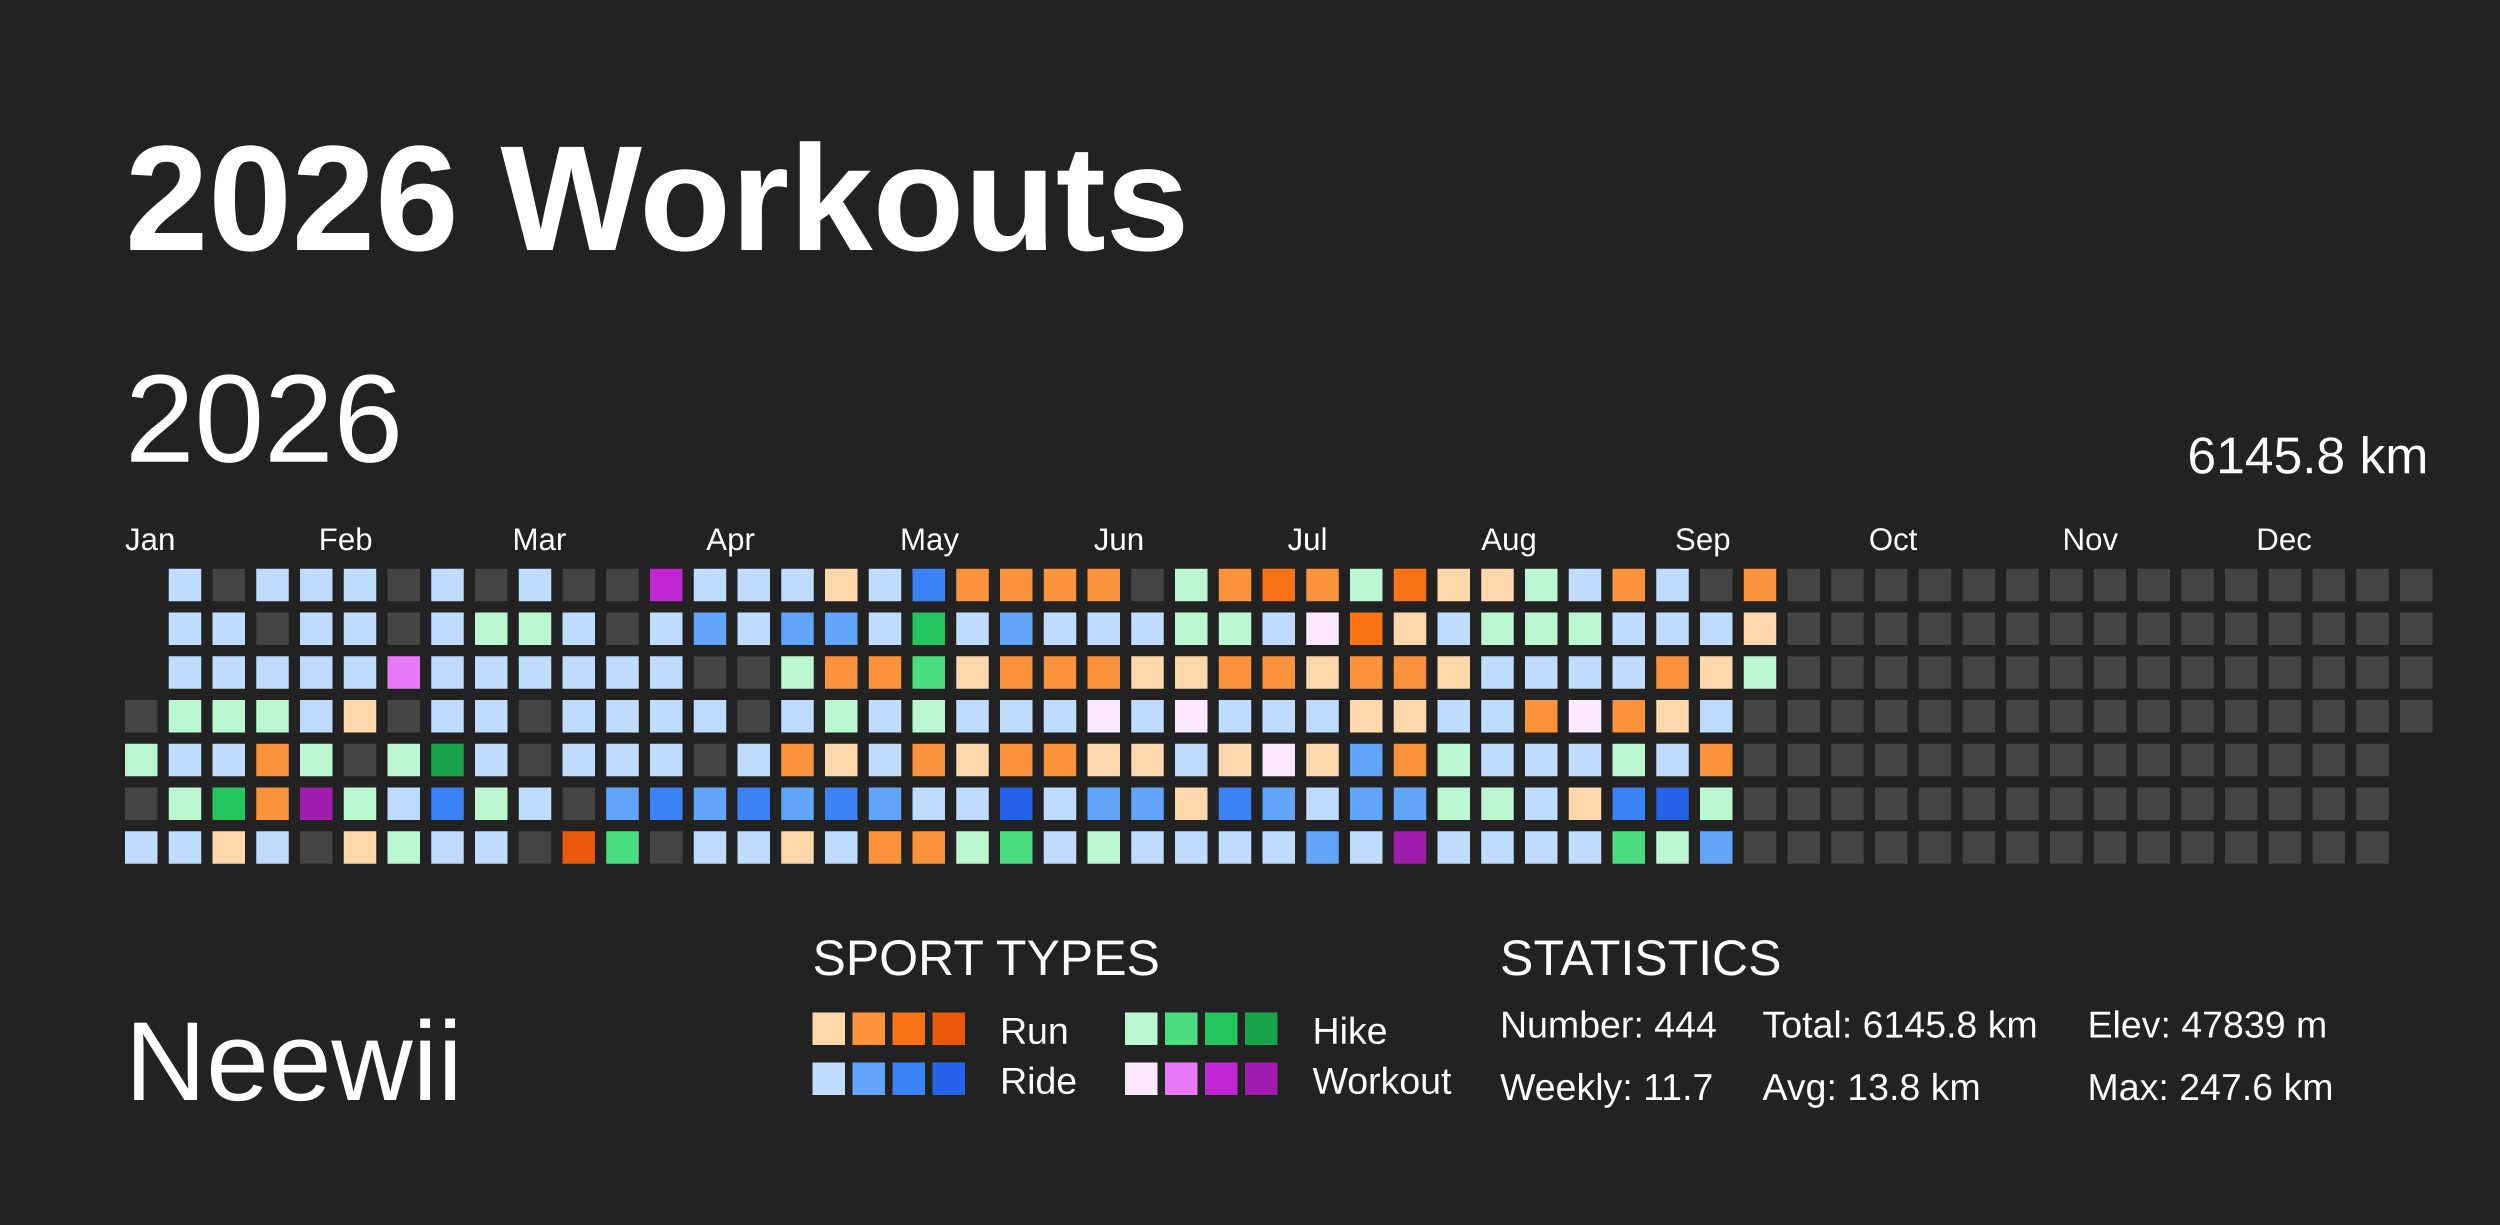
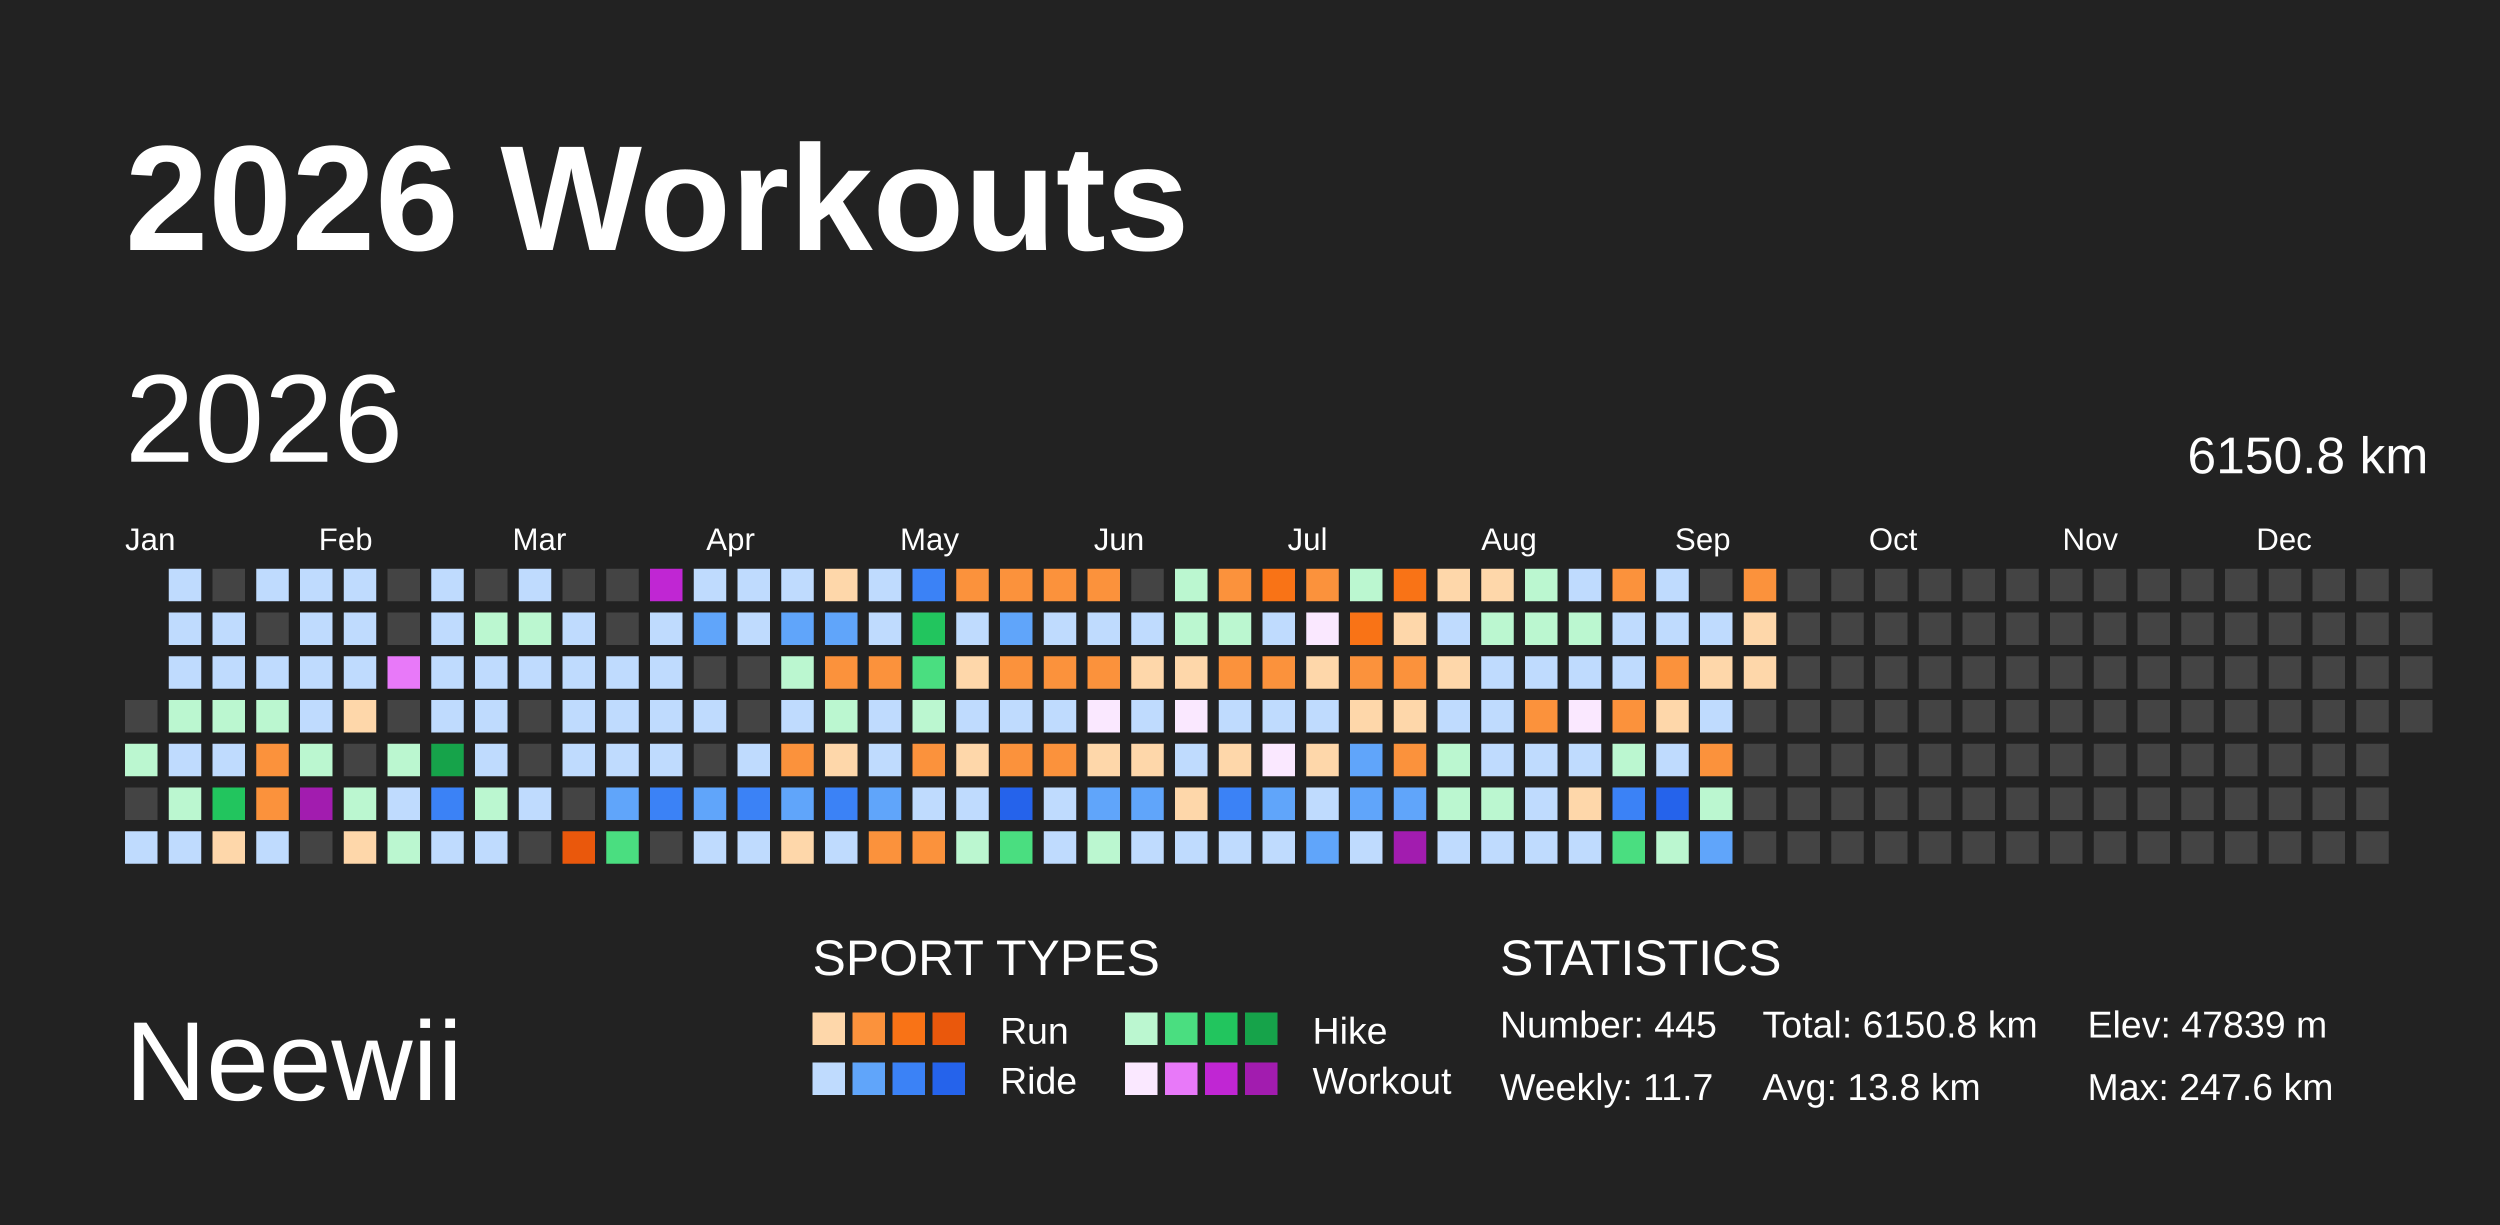
<svg xmlns="http://www.w3.org/2000/svg" baseProfile="full" height="98mm" version="1.1" viewBox="0,0,200,98" width="200mm">
  <defs />
  <rect fill="#222222" height="98" width="200" x="0" y="0" />
  <text fill="#FFFFFF" style="font-size:12px; font-family:Arial; font-weight:bold;" x="10" y="20">2026 Workouts</text>
  <text fill="#FFFFFF" style="font-size:9px; font-family:Arial" x="10" y="88">Neewii</text>
  <text fill="#FFFFFF" style="font-size:4px; font-family:Arial" x="65" y="78">SPORT TYPES</text>
  <rect fill="#fed7aa" height="2.6" width="2.6" x="65.0" y="81" />
  <rect fill="#fb923c" height="2.6" width="2.6" x="68.2" y="81" />
  <rect fill="#f97316" height="2.6" width="2.6" x="71.4" y="81" />
  <rect fill="#ea580c" height="2.6" width="2.6" x="74.6" y="81" />
  <text fill="#FFFFFF" style="font-size:3px; font-family:Arial" x="80" y="83.5">Run</text>
  <rect fill="#bbf7d0" height="2.6" width="2.6" x="90.0" y="81" />
  <rect fill="#4ade80" height="2.6" width="2.6" x="93.2" y="81" />
  <rect fill="#22c55e" height="2.6" width="2.6" x="96.4" y="81" />
  <rect fill="#16a34a" height="2.6" width="2.6" x="99.6" y="81" />
  <text fill="#FFFFFF" style="font-size:3px; font-family:Arial" x="105" y="83.5">Hike</text>
  <rect fill="#bfdbfe" height="2.6" width="2.6" x="65.0" y="85" />
  <rect fill="#60a5fa" height="2.6" width="2.6" x="68.2" y="85" />
  <rect fill="#3b82f6" height="2.6" width="2.6" x="71.4" y="85" />
  <rect fill="#2563eb" height="2.6" width="2.6" x="74.6" y="85" />
  <text fill="#FFFFFF" style="font-size:3px; font-family:Arial" x="80" y="87.5">Ride</text>
  <rect fill="#fae8ff" height="2.6" width="2.6" x="90.0" y="85" />
  <rect fill="#e879f9" height="2.6" width="2.6" x="93.2" y="85" />
  <rect fill="#c026d3" height="2.6" width="2.6" x="96.4" y="85" />
  <rect fill="#a21caf" height="2.6" width="2.6" x="99.6" y="85" />
  <text fill="#FFFFFF" style="font-size:3px; font-family:Arial" x="105" y="87.5">Workout</text>
  <text fill="#FFFFFF" style="font-size:4px; font-family:Arial" x="120" y="78">STATISTICS</text>
-   <text fill="#FFFFFF" style="font-size:3px; font-family:Arial" x="120" y="83">Number: 444</text>
+   <text fill="#FFFFFF" style="font-size:3px; font-family:Arial" x="120" y="83">Number: 445</text>
  <text fill="#FFFFFF" style="font-size:3px; font-family:Arial" x="120" y="88">Weekly: 11.7</text>
-   <text fill="#FFFFFF" style="font-size:3px; font-family:Arial" x="141" y="83">Total: 6145.8 km</text>
+   <text fill="#FFFFFF" style="font-size:3px; font-family:Arial" x="141" y="83">Total: 6150.8 km</text>
  <text fill="#FFFFFF" style="font-size:3px; font-family:Arial" x="141" y="88">Avg: 13.8 km</text>
  <text fill="#FFFFFF" style="font-size:3px; font-family:Arial" x="167" y="83">Elev: 47839 m</text>
  <text fill="#FFFFFF" style="font-size:3px; font-family:Arial" x="167" y="88">Max: 247.6 km</text>
  <text dominant-baseline="hanging" fill="#FFFFFF" style="font-size:10.0px; font-family:Arial;" x="10" y="30">2026</text>
-   <text dominant-baseline="hanging" fill="#FFFFFF" style="font-size:4.125px; font-family:Arial;" x="175" y="35">6145.8 km</text>
+   <text dominant-baseline="hanging" fill="#FFFFFF" style="font-size:4.125px; font-family:Arial;" x="175" y="35">6150.8 km</text>
  <text fill="#FFFFFF" style="font-size:2.5px; font-family:Arial" x="10.0" y="44">Jan</text>
  <text fill="#FFFFFF" style="font-size:2.5px; font-family:Arial" x="25.5" y="44">Feb</text>
  <text fill="#FFFFFF" style="font-size:2.5px; font-family:Arial" x="41.0" y="44">Mar</text>
  <text fill="#FFFFFF" style="font-size:2.5px; font-family:Arial" x="56.5" y="44">Apr</text>
  <text fill="#FFFFFF" style="font-size:2.5px; font-family:Arial" x="72.0" y="44">May</text>
  <text fill="#FFFFFF" style="font-size:2.5px; font-family:Arial" x="87.5" y="44">Jun</text>
  <text fill="#FFFFFF" style="font-size:2.5px; font-family:Arial" x="103.0" y="44">Jul</text>
  <text fill="#FFFFFF" style="font-size:2.5px; font-family:Arial" x="118.5" y="44">Aug</text>
  <text fill="#FFFFFF" style="font-size:2.5px; font-family:Arial" x="134.0" y="44">Sep</text>
  <text fill="#FFFFFF" style="font-size:2.5px; font-family:Arial" x="149.5" y="44">Oct</text>
  <text fill="#FFFFFF" style="font-size:2.5px; font-family:Arial" x="165.0" y="44">Nov</text>
  <text fill="#FFFFFF" style="font-size:2.5px; font-family:Arial" x="180.5" y="44">Dec</text>
  <rect fill="#444444" height="2.6" width="2.6" x="10.0" y="56.0" />
  <rect fill="#bbf7d0" height="2.6" width="2.6" x="10.0" y="59.5" />
  <rect fill="#444444" height="2.6" width="2.6" x="10.0" y="63.0" />
  <rect fill="#bfdbfe" height="2.6" width="2.6" x="10.0" y="66.5" />
  <rect fill="#bfdbfe" height="2.6" width="2.6" x="13.5" y="45.5" />
  <rect fill="#bfdbfe" height="2.6" width="2.6" x="13.5" y="49.0" />
  <rect fill="#bfdbfe" height="2.6" width="2.6" x="13.5" y="52.5" />
  <rect fill="#bbf7d0" height="2.6" width="2.6" x="13.5" y="56.0" />
  <rect fill="#bfdbfe" height="2.6" width="2.6" x="13.5" y="59.5" />
  <rect fill="#bbf7d0" height="2.6" width="2.6" x="13.5" y="63.0" />
  <rect fill="#bfdbfe" height="2.6" width="2.6" x="13.5" y="66.5" />
  <rect fill="#444444" height="2.6" width="2.6" x="17.0" y="45.5" />
  <rect fill="#bfdbfe" height="2.6" width="2.6" x="17.0" y="49.0" />
  <rect fill="#bfdbfe" height="2.6" width="2.6" x="17.0" y="52.5" />
  <rect fill="#bbf7d0" height="2.6" width="2.6" x="17.0" y="56.0" />
  <rect fill="#bfdbfe" height="2.6" width="2.6" x="17.0" y="59.5" />
  <rect fill="#22c55e" height="2.6" width="2.6" x="17.0" y="63.0" />
  <rect fill="#fed7aa" height="2.6" width="2.6" x="17.0" y="66.5" />
  <rect fill="#bfdbfe" height="2.6" width="2.6" x="20.5" y="45.5" />
  <rect fill="#444444" height="2.6" width="2.6" x="20.5" y="49.0" />
  <rect fill="#bfdbfe" height="2.6" width="2.6" x="20.5" y="52.5" />
  <rect fill="#bbf7d0" height="2.6" width="2.6" x="20.5" y="56.0" />
  <rect fill="#fb923c" height="2.6" width="2.6" x="20.5" y="59.5" />
  <rect fill="#fb923c" height="2.6" width="2.6" x="20.5" y="63.0" />
  <rect fill="#bfdbfe" height="2.6" width="2.6" x="20.5" y="66.5" />
  <rect fill="#bfdbfe" height="2.6" width="2.6" x="24.0" y="45.5" />
  <rect fill="#bfdbfe" height="2.6" width="2.6" x="24.0" y="49.0" />
  <rect fill="#bfdbfe" height="2.6" width="2.6" x="24.0" y="52.5" />
  <rect fill="#bfdbfe" height="2.6" width="2.6" x="24.0" y="56.0" />
  <rect fill="#bbf7d0" height="2.6" width="2.6" x="24.0" y="59.5" />
  <rect fill="#a21caf" height="2.6" width="2.6" x="24.0" y="63.0" />
  <rect fill="#444444" height="2.6" width="2.6" x="24.0" y="66.5" />
  <rect fill="#bfdbfe" height="2.6" width="2.6" x="27.5" y="45.5" />
  <rect fill="#bfdbfe" height="2.6" width="2.6" x="27.5" y="49.0" />
  <rect fill="#bfdbfe" height="2.6" width="2.6" x="27.5" y="52.5" />
  <rect fill="#fed7aa" height="2.6" width="2.6" x="27.5" y="56.0" />
  <rect fill="#444444" height="2.6" width="2.6" x="27.5" y="59.5" />
  <rect fill="#bbf7d0" height="2.6" width="2.6" x="27.5" y="63.0" />
  <rect fill="#fed7aa" height="2.6" width="2.6" x="27.5" y="66.5" />
  <rect fill="#444444" height="2.6" width="2.6" x="31.0" y="45.5" />
  <rect fill="#444444" height="2.6" width="2.6" x="31.0" y="49.0" />
  <rect fill="#e879f9" height="2.6" width="2.6" x="31.0" y="52.5" />
  <rect fill="#444444" height="2.6" width="2.6" x="31.0" y="56.0" />
  <rect fill="#bbf7d0" height="2.6" width="2.6" x="31.0" y="59.5" />
  <rect fill="#bfdbfe" height="2.6" width="2.6" x="31.0" y="63.0" />
  <rect fill="#bbf7d0" height="2.6" width="2.6" x="31.0" y="66.5" />
  <rect fill="#bfdbfe" height="2.6" width="2.6" x="34.5" y="45.5" />
  <rect fill="#bfdbfe" height="2.6" width="2.6" x="34.5" y="49.0" />
  <rect fill="#bfdbfe" height="2.6" width="2.6" x="34.5" y="52.5" />
  <rect fill="#bfdbfe" height="2.6" width="2.6" x="34.5" y="56.0" />
  <rect fill="#16a34a" height="2.6" width="2.6" x="34.5" y="59.5" />
  <rect fill="#3b82f6" height="2.6" width="2.6" x="34.5" y="63.0" />
  <rect fill="#bfdbfe" height="2.6" width="2.6" x="34.5" y="66.5" />
  <rect fill="#444444" height="2.6" width="2.6" x="38.0" y="45.5" />
  <rect fill="#bbf7d0" height="2.6" width="2.6" x="38.0" y="49.0" />
  <rect fill="#bfdbfe" height="2.6" width="2.6" x="38.0" y="52.5" />
  <rect fill="#bfdbfe" height="2.6" width="2.6" x="38.0" y="56.0" />
  <rect fill="#bfdbfe" height="2.6" width="2.6" x="38.0" y="59.5" />
  <rect fill="#bbf7d0" height="2.6" width="2.6" x="38.0" y="63.0" />
  <rect fill="#bfdbfe" height="2.6" width="2.6" x="38.0" y="66.5" />
  <rect fill="#bfdbfe" height="2.6" width="2.6" x="41.5" y="45.5" />
  <rect fill="#bbf7d0" height="2.6" width="2.6" x="41.5" y="49.0" />
  <rect fill="#bfdbfe" height="2.6" width="2.6" x="41.5" y="52.5" />
  <rect fill="#444444" height="2.6" width="2.6" x="41.5" y="56.0" />
  <rect fill="#444444" height="2.6" width="2.6" x="41.5" y="59.5" />
  <rect fill="#bfdbfe" height="2.6" width="2.6" x="41.5" y="63.0" />
  <rect fill="#444444" height="2.6" width="2.6" x="41.5" y="66.5" />
  <rect fill="#444444" height="2.6" width="2.6" x="45.0" y="45.5" />
  <rect fill="#bfdbfe" height="2.6" width="2.6" x="45.0" y="49.0" />
  <rect fill="#bfdbfe" height="2.6" width="2.6" x="45.0" y="52.5" />
  <rect fill="#bfdbfe" height="2.6" width="2.6" x="45.0" y="56.0" />
  <rect fill="#bfdbfe" height="2.6" width="2.6" x="45.0" y="59.5" />
  <rect fill="#444444" height="2.6" width="2.6" x="45.0" y="63.0" />
  <rect fill="#ea580c" height="2.6" width="2.6" x="45.0" y="66.5" />
  <rect fill="#444444" height="2.6" width="2.6" x="48.5" y="45.5" />
  <rect fill="#444444" height="2.6" width="2.6" x="48.5" y="49.0" />
  <rect fill="#bfdbfe" height="2.6" width="2.6" x="48.5" y="52.5" />
  <rect fill="#bfdbfe" height="2.6" width="2.6" x="48.5" y="56.0" />
  <rect fill="#bfdbfe" height="2.6" width="2.6" x="48.5" y="59.5" />
  <rect fill="#60a5fa" height="2.6" width="2.6" x="48.5" y="63.0" />
  <rect fill="#4ade80" height="2.6" width="2.6" x="48.5" y="66.5" />
  <rect fill="#c026d3" height="2.6" width="2.6" x="52.0" y="45.5" />
  <rect fill="#bfdbfe" height="2.6" width="2.6" x="52.0" y="49.0" />
  <rect fill="#bfdbfe" height="2.6" width="2.6" x="52.0" y="52.5" />
  <rect fill="#bfdbfe" height="2.6" width="2.6" x="52.0" y="56.0" />
  <rect fill="#bfdbfe" height="2.6" width="2.6" x="52.0" y="59.5" />
  <rect fill="#3b82f6" height="2.6" width="2.6" x="52.0" y="63.0" />
  <rect fill="#444444" height="2.6" width="2.6" x="52.0" y="66.5" />
  <rect fill="#bfdbfe" height="2.6" width="2.6" x="55.5" y="45.5" />
  <rect fill="#60a5fa" height="2.6" width="2.6" x="55.5" y="49.0" />
  <rect fill="#444444" height="2.6" width="2.6" x="55.5" y="52.5" />
  <rect fill="#bfdbfe" height="2.6" width="2.6" x="55.5" y="56.0" />
  <rect fill="#444444" height="2.6" width="2.6" x="55.5" y="59.5" />
  <rect fill="#60a5fa" height="2.6" width="2.6" x="55.5" y="63.0" />
  <rect fill="#bfdbfe" height="2.6" width="2.6" x="55.5" y="66.5" />
  <rect fill="#bfdbfe" height="2.6" width="2.6" x="59.0" y="45.5" />
  <rect fill="#bfdbfe" height="2.6" width="2.6" x="59.0" y="49.0" />
  <rect fill="#444444" height="2.6" width="2.6" x="59.0" y="52.5" />
  <rect fill="#444444" height="2.6" width="2.6" x="59.0" y="56.0" />
  <rect fill="#bfdbfe" height="2.6" width="2.6" x="59.0" y="59.5" />
  <rect fill="#3b82f6" height="2.6" width="2.6" x="59.0" y="63.0" />
  <rect fill="#bfdbfe" height="2.6" width="2.6" x="59.0" y="66.5" />
  <rect fill="#bfdbfe" height="2.6" width="2.6" x="62.5" y="45.5" />
  <rect fill="#60a5fa" height="2.6" width="2.6" x="62.5" y="49.0" />
  <rect fill="#bbf7d0" height="2.6" width="2.6" x="62.5" y="52.5" />
  <rect fill="#bfdbfe" height="2.6" width="2.6" x="62.5" y="56.0" />
  <rect fill="#fb923c" height="2.6" width="2.6" x="62.5" y="59.5" />
  <rect fill="#60a5fa" height="2.6" width="2.6" x="62.5" y="63.0" />
  <rect fill="#fed7aa" height="2.6" width="2.6" x="62.5" y="66.5" />
  <rect fill="#fed7aa" height="2.6" width="2.6" x="66.0" y="45.5" />
  <rect fill="#60a5fa" height="2.6" width="2.6" x="66.0" y="49.0" />
  <rect fill="#fb923c" height="2.6" width="2.6" x="66.0" y="52.5" />
  <rect fill="#bbf7d0" height="2.6" width="2.6" x="66.0" y="56.0" />
  <rect fill="#fed7aa" height="2.6" width="2.6" x="66.0" y="59.5" />
  <rect fill="#3b82f6" height="2.6" width="2.6" x="66.0" y="63.0" />
  <rect fill="#bfdbfe" height="2.6" width="2.6" x="66.0" y="66.5" />
  <rect fill="#bfdbfe" height="2.6" width="2.6" x="69.5" y="45.5" />
  <rect fill="#bfdbfe" height="2.6" width="2.6" x="69.5" y="49.0" />
  <rect fill="#fb923c" height="2.6" width="2.6" x="69.5" y="52.5" />
  <rect fill="#bfdbfe" height="2.6" width="2.6" x="69.5" y="56.0" />
  <rect fill="#bfdbfe" height="2.6" width="2.6" x="69.5" y="59.5" />
  <rect fill="#60a5fa" height="2.6" width="2.6" x="69.5" y="63.0" />
  <rect fill="#fb923c" height="2.6" width="2.6" x="69.5" y="66.5" />
  <rect fill="#3b82f6" height="2.6" width="2.6" x="73.0" y="45.5" />
  <rect fill="#22c55e" height="2.6" width="2.6" x="73.0" y="49.0" />
  <rect fill="#4ade80" height="2.6" width="2.6" x="73.0" y="52.5" />
  <rect fill="#bbf7d0" height="2.6" width="2.6" x="73.0" y="56.0" />
  <rect fill="#fb923c" height="2.6" width="2.6" x="73.0" y="59.5" />
  <rect fill="#bfdbfe" height="2.6" width="2.6" x="73.0" y="63.0" />
  <rect fill="#fb923c" height="2.6" width="2.6" x="73.0" y="66.5" />
  <rect fill="#fb923c" height="2.6" width="2.6" x="76.5" y="45.5" />
  <rect fill="#bfdbfe" height="2.6" width="2.6" x="76.5" y="49.0" />
  <rect fill="#fed7aa" height="2.6" width="2.6" x="76.5" y="52.5" />
  <rect fill="#bfdbfe" height="2.6" width="2.6" x="76.5" y="56.0" />
  <rect fill="#fed7aa" height="2.6" width="2.6" x="76.5" y="59.5" />
  <rect fill="#bfdbfe" height="2.6" width="2.6" x="76.5" y="63.0" />
  <rect fill="#bbf7d0" height="2.6" width="2.6" x="76.5" y="66.5" />
  <rect fill="#fb923c" height="2.6" width="2.6" x="80.0" y="45.5" />
  <rect fill="#60a5fa" height="2.6" width="2.6" x="80.0" y="49.0" />
  <rect fill="#fb923c" height="2.6" width="2.6" x="80.0" y="52.5" />
  <rect fill="#bfdbfe" height="2.6" width="2.6" x="80.0" y="56.0" />
  <rect fill="#fb923c" height="2.6" width="2.6" x="80.0" y="59.5" />
  <rect fill="#2563eb" height="2.6" width="2.6" x="80.0" y="63.0" />
  <rect fill="#4ade80" height="2.6" width="2.6" x="80.0" y="66.5" />
  <rect fill="#fb923c" height="2.6" width="2.6" x="83.5" y="45.5" />
  <rect fill="#bfdbfe" height="2.6" width="2.6" x="83.5" y="49.0" />
  <rect fill="#fb923c" height="2.6" width="2.6" x="83.5" y="52.5" />
  <rect fill="#bfdbfe" height="2.6" width="2.6" x="83.5" y="56.0" />
  <rect fill="#fb923c" height="2.6" width="2.6" x="83.5" y="59.5" />
  <rect fill="#bfdbfe" height="2.6" width="2.6" x="83.5" y="63.0" />
  <rect fill="#bfdbfe" height="2.6" width="2.6" x="83.5" y="66.5" />
  <rect fill="#fb923c" height="2.6" width="2.6" x="87.0" y="45.5" />
  <rect fill="#bfdbfe" height="2.6" width="2.6" x="87.0" y="49.0" />
  <rect fill="#fb923c" height="2.6" width="2.6" x="87.0" y="52.5" />
  <rect fill="#fae8ff" height="2.6" width="2.6" x="87.0" y="56.0" />
  <rect fill="#fed7aa" height="2.6" width="2.6" x="87.0" y="59.5" />
  <rect fill="#60a5fa" height="2.6" width="2.6" x="87.0" y="63.0" />
  <rect fill="#bbf7d0" height="2.6" width="2.6" x="87.0" y="66.5" />
  <rect fill="#444444" height="2.6" width="2.6" x="90.5" y="45.5" />
  <rect fill="#bfdbfe" height="2.6" width="2.6" x="90.5" y="49.0" />
  <rect fill="#fed7aa" height="2.6" width="2.6" x="90.5" y="52.5" />
  <rect fill="#bfdbfe" height="2.6" width="2.6" x="90.5" y="56.0" />
  <rect fill="#fed7aa" height="2.6" width="2.6" x="90.5" y="59.5" />
  <rect fill="#60a5fa" height="2.6" width="2.6" x="90.5" y="63.0" />
  <rect fill="#bfdbfe" height="2.6" width="2.6" x="90.5" y="66.5" />
  <rect fill="#bbf7d0" height="2.6" width="2.6" x="94.0" y="45.5" />
  <rect fill="#bbf7d0" height="2.6" width="2.6" x="94.0" y="49.0" />
  <rect fill="#fed7aa" height="2.6" width="2.6" x="94.0" y="52.5" />
  <rect fill="#fae8ff" height="2.6" width="2.6" x="94.0" y="56.0" />
  <rect fill="#bfdbfe" height="2.6" width="2.6" x="94.0" y="59.5" />
  <rect fill="#fed7aa" height="2.6" width="2.6" x="94.0" y="63.0" />
  <rect fill="#bfdbfe" height="2.6" width="2.6" x="94.0" y="66.5" />
  <rect fill="#fb923c" height="2.6" width="2.6" x="97.5" y="45.5" />
  <rect fill="#bbf7d0" height="2.6" width="2.6" x="97.5" y="49.0" />
  <rect fill="#fb923c" height="2.6" width="2.6" x="97.5" y="52.5" />
  <rect fill="#bfdbfe" height="2.6" width="2.6" x="97.5" y="56.0" />
  <rect fill="#fed7aa" height="2.6" width="2.6" x="97.5" y="59.5" />
  <rect fill="#3b82f6" height="2.6" width="2.6" x="97.5" y="63.0" />
  <rect fill="#bfdbfe" height="2.6" width="2.6" x="97.5" y="66.5" />
  <rect fill="#f97316" height="2.6" width="2.6" x="101.0" y="45.5" />
  <rect fill="#bfdbfe" height="2.6" width="2.6" x="101.0" y="49.0" />
  <rect fill="#fb923c" height="2.6" width="2.6" x="101.0" y="52.5" />
  <rect fill="#bfdbfe" height="2.6" width="2.6" x="101.0" y="56.0" />
  <rect fill="#fae8ff" height="2.6" width="2.6" x="101.0" y="59.5" />
  <rect fill="#60a5fa" height="2.6" width="2.6" x="101.0" y="63.0" />
  <rect fill="#bfdbfe" height="2.6" width="2.6" x="101.0" y="66.5" />
  <rect fill="#fb923c" height="2.6" width="2.6" x="104.5" y="45.5" />
  <rect fill="#fae8ff" height="2.6" width="2.6" x="104.5" y="49.0" />
  <rect fill="#fed7aa" height="2.6" width="2.6" x="104.5" y="52.5" />
  <rect fill="#bfdbfe" height="2.6" width="2.6" x="104.5" y="56.0" />
  <rect fill="#fed7aa" height="2.6" width="2.6" x="104.5" y="59.5" />
  <rect fill="#bfdbfe" height="2.6" width="2.6" x="104.5" y="63.0" />
  <rect fill="#60a5fa" height="2.6" width="2.6" x="104.5" y="66.5" />
  <rect fill="#bbf7d0" height="2.6" width="2.6" x="108.0" y="45.5" />
  <rect fill="#f97316" height="2.6" width="2.6" x="108.0" y="49.0" />
  <rect fill="#fb923c" height="2.6" width="2.6" x="108.0" y="52.5" />
  <rect fill="#fed7aa" height="2.6" width="2.6" x="108.0" y="56.0" />
  <rect fill="#60a5fa" height="2.6" width="2.6" x="108.0" y="59.5" />
  <rect fill="#60a5fa" height="2.6" width="2.6" x="108.0" y="63.0" />
  <rect fill="#bfdbfe" height="2.6" width="2.6" x="108.0" y="66.5" />
  <rect fill="#f97316" height="2.6" width="2.6" x="111.5" y="45.5" />
  <rect fill="#fed7aa" height="2.6" width="2.6" x="111.5" y="49.0" />
  <rect fill="#fb923c" height="2.6" width="2.6" x="111.5" y="52.5" />
  <rect fill="#fed7aa" height="2.6" width="2.6" x="111.5" y="56.0" />
  <rect fill="#fb923c" height="2.6" width="2.6" x="111.5" y="59.5" />
  <rect fill="#60a5fa" height="2.6" width="2.6" x="111.5" y="63.0" />
  <rect fill="#a21caf" height="2.6" width="2.6" x="111.5" y="66.5" />
  <rect fill="#fed7aa" height="2.6" width="2.6" x="115.0" y="45.5" />
  <rect fill="#bfdbfe" height="2.6" width="2.6" x="115.0" y="49.0" />
  <rect fill="#fed7aa" height="2.6" width="2.6" x="115.0" y="52.5" />
  <rect fill="#bfdbfe" height="2.6" width="2.6" x="115.0" y="56.0" />
  <rect fill="#bbf7d0" height="2.6" width="2.6" x="115.0" y="59.5" />
  <rect fill="#bbf7d0" height="2.6" width="2.6" x="115.0" y="63.0" />
  <rect fill="#bfdbfe" height="2.6" width="2.6" x="115.0" y="66.5" />
  <rect fill="#fed7aa" height="2.6" width="2.6" x="118.5" y="45.5" />
  <rect fill="#bbf7d0" height="2.6" width="2.6" x="118.5" y="49.0" />
  <rect fill="#bfdbfe" height="2.6" width="2.6" x="118.5" y="52.5" />
  <rect fill="#bfdbfe" height="2.6" width="2.6" x="118.5" y="56.0" />
  <rect fill="#bfdbfe" height="2.6" width="2.6" x="118.5" y="59.5" />
  <rect fill="#bbf7d0" height="2.6" width="2.6" x="118.5" y="63.0" />
  <rect fill="#bfdbfe" height="2.6" width="2.6" x="118.5" y="66.5" />
  <rect fill="#bbf7d0" height="2.6" width="2.6" x="122.0" y="45.5" />
  <rect fill="#bbf7d0" height="2.6" width="2.6" x="122.0" y="49.0" />
  <rect fill="#bfdbfe" height="2.6" width="2.6" x="122.0" y="52.5" />
  <rect fill="#fb923c" height="2.6" width="2.6" x="122.0" y="56.0" />
  <rect fill="#bfdbfe" height="2.6" width="2.6" x="122.0" y="59.5" />
  <rect fill="#bfdbfe" height="2.6" width="2.6" x="122.0" y="63.0" />
  <rect fill="#bfdbfe" height="2.6" width="2.6" x="122.0" y="66.5" />
  <rect fill="#bfdbfe" height="2.6" width="2.6" x="125.5" y="45.5" />
  <rect fill="#bbf7d0" height="2.6" width="2.6" x="125.5" y="49.0" />
  <rect fill="#bfdbfe" height="2.6" width="2.6" x="125.5" y="52.5" />
  <rect fill="#fae8ff" height="2.6" width="2.6" x="125.5" y="56.0" />
  <rect fill="#bfdbfe" height="2.6" width="2.6" x="125.5" y="59.5" />
  <rect fill="#fed7aa" height="2.6" width="2.6" x="125.5" y="63.0" />
  <rect fill="#bfdbfe" height="2.6" width="2.6" x="125.5" y="66.5" />
  <rect fill="#fb923c" height="2.6" width="2.6" x="129.0" y="45.5" />
  <rect fill="#bfdbfe" height="2.6" width="2.6" x="129.0" y="49.0" />
  <rect fill="#bfdbfe" height="2.6" width="2.6" x="129.0" y="52.5" />
  <rect fill="#fb923c" height="2.6" width="2.6" x="129.0" y="56.0" />
  <rect fill="#bbf7d0" height="2.6" width="2.6" x="129.0" y="59.5" />
  <rect fill="#3b82f6" height="2.6" width="2.6" x="129.0" y="63.0" />
  <rect fill="#4ade80" height="2.6" width="2.6" x="129.0" y="66.5" />
  <rect fill="#bfdbfe" height="2.6" width="2.6" x="132.5" y="45.5" />
  <rect fill="#bfdbfe" height="2.6" width="2.6" x="132.5" y="49.0" />
  <rect fill="#fb923c" height="2.6" width="2.6" x="132.5" y="52.5" />
  <rect fill="#fed7aa" height="2.6" width="2.6" x="132.5" y="56.0" />
  <rect fill="#bfdbfe" height="2.6" width="2.6" x="132.5" y="59.5" />
  <rect fill="#2563eb" height="2.6" width="2.6" x="132.5" y="63.0" />
  <rect fill="#bbf7d0" height="2.6" width="2.6" x="132.5" y="66.5" />
  <rect fill="#444444" height="2.6" width="2.6" x="136.0" y="45.5" />
  <rect fill="#bfdbfe" height="2.6" width="2.6" x="136.0" y="49.0" />
  <rect fill="#fed7aa" height="2.6" width="2.6" x="136.0" y="52.5" />
  <rect fill="#bfdbfe" height="2.6" width="2.6" x="136.0" y="56.0" />
  <rect fill="#fb923c" height="2.6" width="2.6" x="136.0" y="59.5" />
  <rect fill="#bbf7d0" height="2.6" width="2.6" x="136.0" y="63.0" />
  <rect fill="#60a5fa" height="2.6" width="2.6" x="136.0" y="66.5" />
  <rect fill="#fb923c" height="2.6" width="2.6" x="139.5" y="45.5" />
  <rect fill="#fed7aa" height="2.6" width="2.6" x="139.5" y="49.0" />
-   <rect fill="#bbf7d0" height="2.6" width="2.6" x="139.5" y="52.5" />
+   <rect fill="#fed7aa" height="2.6" width="2.6" x="139.5" y="52.5" />
  <rect fill="#444444" height="2.6" width="2.6" x="139.5" y="56.0" />
  <rect fill="#444444" height="2.6" width="2.6" x="139.5" y="59.5" />
  <rect fill="#444444" height="2.6" width="2.6" x="139.5" y="63.0" />
  <rect fill="#444444" height="2.6" width="2.6" x="139.5" y="66.5" />
  <rect fill="#444444" height="2.6" width="2.6" x="143.0" y="45.5" />
  <rect fill="#444444" height="2.6" width="2.6" x="143.0" y="49.0" />
  <rect fill="#444444" height="2.6" width="2.6" x="143.0" y="52.5" />
  <rect fill="#444444" height="2.6" width="2.6" x="143.0" y="56.0" />
  <rect fill="#444444" height="2.6" width="2.6" x="143.0" y="59.5" />
  <rect fill="#444444" height="2.6" width="2.6" x="143.0" y="63.0" />
  <rect fill="#444444" height="2.6" width="2.6" x="143.0" y="66.5" />
  <rect fill="#444444" height="2.6" width="2.6" x="146.5" y="45.5" />
  <rect fill="#444444" height="2.6" width="2.6" x="146.5" y="49.0" />
  <rect fill="#444444" height="2.6" width="2.6" x="146.5" y="52.5" />
  <rect fill="#444444" height="2.6" width="2.6" x="146.5" y="56.0" />
  <rect fill="#444444" height="2.6" width="2.6" x="146.5" y="59.5" />
  <rect fill="#444444" height="2.6" width="2.6" x="146.5" y="63.0" />
  <rect fill="#444444" height="2.6" width="2.6" x="146.5" y="66.5" />
  <rect fill="#444444" height="2.6" width="2.6" x="150.0" y="45.5" />
  <rect fill="#444444" height="2.6" width="2.6" x="150.0" y="49.0" />
  <rect fill="#444444" height="2.6" width="2.6" x="150.0" y="52.5" />
  <rect fill="#444444" height="2.6" width="2.6" x="150.0" y="56.0" />
  <rect fill="#444444" height="2.6" width="2.6" x="150.0" y="59.5" />
  <rect fill="#444444" height="2.6" width="2.6" x="150.0" y="63.0" />
  <rect fill="#444444" height="2.6" width="2.6" x="150.0" y="66.5" />
  <rect fill="#444444" height="2.6" width="2.6" x="153.5" y="45.5" />
  <rect fill="#444444" height="2.6" width="2.6" x="153.5" y="49.0" />
  <rect fill="#444444" height="2.6" width="2.6" x="153.5" y="52.5" />
  <rect fill="#444444" height="2.6" width="2.6" x="153.5" y="56.0" />
  <rect fill="#444444" height="2.6" width="2.6" x="153.5" y="59.5" />
  <rect fill="#444444" height="2.6" width="2.6" x="153.5" y="63.0" />
  <rect fill="#444444" height="2.6" width="2.6" x="153.5" y="66.5" />
  <rect fill="#444444" height="2.6" width="2.6" x="157.0" y="45.5" />
  <rect fill="#444444" height="2.6" width="2.6" x="157.0" y="49.0" />
  <rect fill="#444444" height="2.6" width="2.6" x="157.0" y="52.5" />
  <rect fill="#444444" height="2.6" width="2.6" x="157.0" y="56.0" />
  <rect fill="#444444" height="2.6" width="2.6" x="157.0" y="59.5" />
  <rect fill="#444444" height="2.6" width="2.6" x="157.0" y="63.0" />
  <rect fill="#444444" height="2.6" width="2.6" x="157.0" y="66.5" />
  <rect fill="#444444" height="2.6" width="2.6" x="160.5" y="45.5" />
  <rect fill="#444444" height="2.6" width="2.6" x="160.5" y="49.0" />
  <rect fill="#444444" height="2.6" width="2.6" x="160.5" y="52.5" />
  <rect fill="#444444" height="2.6" width="2.6" x="160.5" y="56.0" />
  <rect fill="#444444" height="2.6" width="2.6" x="160.5" y="59.5" />
  <rect fill="#444444" height="2.6" width="2.6" x="160.5" y="63.0" />
  <rect fill="#444444" height="2.6" width="2.6" x="160.5" y="66.5" />
  <rect fill="#444444" height="2.6" width="2.6" x="164.0" y="45.5" />
  <rect fill="#444444" height="2.6" width="2.6" x="164.0" y="49.0" />
  <rect fill="#444444" height="2.6" width="2.6" x="164.0" y="52.5" />
  <rect fill="#444444" height="2.6" width="2.6" x="164.0" y="56.0" />
  <rect fill="#444444" height="2.6" width="2.6" x="164.0" y="59.5" />
  <rect fill="#444444" height="2.6" width="2.6" x="164.0" y="63.0" />
  <rect fill="#444444" height="2.6" width="2.6" x="164.0" y="66.5" />
  <rect fill="#444444" height="2.6" width="2.6" x="167.5" y="45.5" />
  <rect fill="#444444" height="2.6" width="2.6" x="167.5" y="49.0" />
  <rect fill="#444444" height="2.6" width="2.6" x="167.5" y="52.5" />
  <rect fill="#444444" height="2.6" width="2.6" x="167.5" y="56.0" />
  <rect fill="#444444" height="2.6" width="2.6" x="167.5" y="59.5" />
  <rect fill="#444444" height="2.6" width="2.6" x="167.5" y="63.0" />
  <rect fill="#444444" height="2.6" width="2.6" x="167.5" y="66.5" />
  <rect fill="#444444" height="2.6" width="2.6" x="171.0" y="45.5" />
  <rect fill="#444444" height="2.6" width="2.6" x="171.0" y="49.0" />
  <rect fill="#444444" height="2.6" width="2.6" x="171.0" y="52.5" />
  <rect fill="#444444" height="2.6" width="2.6" x="171.0" y="56.0" />
  <rect fill="#444444" height="2.6" width="2.6" x="171.0" y="59.5" />
  <rect fill="#444444" height="2.6" width="2.6" x="171.0" y="63.0" />
  <rect fill="#444444" height="2.6" width="2.6" x="171.0" y="66.5" />
  <rect fill="#444444" height="2.6" width="2.6" x="174.5" y="45.5" />
  <rect fill="#444444" height="2.6" width="2.6" x="174.5" y="49.0" />
  <rect fill="#444444" height="2.6" width="2.6" x="174.5" y="52.5" />
  <rect fill="#444444" height="2.6" width="2.6" x="174.5" y="56.0" />
  <rect fill="#444444" height="2.6" width="2.6" x="174.5" y="59.5" />
  <rect fill="#444444" height="2.6" width="2.6" x="174.5" y="63.0" />
  <rect fill="#444444" height="2.6" width="2.6" x="174.5" y="66.5" />
  <rect fill="#444444" height="2.6" width="2.6" x="178.0" y="45.5" />
  <rect fill="#444444" height="2.6" width="2.6" x="178.0" y="49.0" />
  <rect fill="#444444" height="2.6" width="2.6" x="178.0" y="52.5" />
  <rect fill="#444444" height="2.6" width="2.6" x="178.0" y="56.0" />
  <rect fill="#444444" height="2.6" width="2.6" x="178.0" y="59.5" />
  <rect fill="#444444" height="2.6" width="2.6" x="178.0" y="63.0" />
  <rect fill="#444444" height="2.6" width="2.6" x="178.0" y="66.5" />
  <rect fill="#444444" height="2.6" width="2.6" x="181.5" y="45.5" />
  <rect fill="#444444" height="2.6" width="2.6" x="181.5" y="49.0" />
  <rect fill="#444444" height="2.6" width="2.6" x="181.5" y="52.5" />
  <rect fill="#444444" height="2.6" width="2.6" x="181.5" y="56.0" />
  <rect fill="#444444" height="2.6" width="2.6" x="181.5" y="59.5" />
  <rect fill="#444444" height="2.6" width="2.6" x="181.5" y="63.0" />
  <rect fill="#444444" height="2.6" width="2.6" x="181.5" y="66.5" />
  <rect fill="#444444" height="2.6" width="2.6" x="185.0" y="45.5" />
  <rect fill="#444444" height="2.6" width="2.6" x="185.0" y="49.0" />
  <rect fill="#444444" height="2.6" width="2.6" x="185.0" y="52.5" />
  <rect fill="#444444" height="2.6" width="2.6" x="185.0" y="56.0" />
  <rect fill="#444444" height="2.6" width="2.6" x="185.0" y="59.5" />
  <rect fill="#444444" height="2.6" width="2.6" x="185.0" y="63.0" />
  <rect fill="#444444" height="2.6" width="2.6" x="185.0" y="66.5" />
  <rect fill="#444444" height="2.6" width="2.6" x="188.5" y="45.5" />
  <rect fill="#444444" height="2.6" width="2.6" x="188.5" y="49.0" />
  <rect fill="#444444" height="2.6" width="2.6" x="188.5" y="52.5" />
  <rect fill="#444444" height="2.6" width="2.6" x="188.5" y="56.0" />
  <rect fill="#444444" height="2.6" width="2.6" x="188.5" y="59.5" />
  <rect fill="#444444" height="2.6" width="2.6" x="188.5" y="63.0" />
  <rect fill="#444444" height="2.6" width="2.6" x="188.5" y="66.5" />
  <rect fill="#444444" height="2.6" width="2.6" x="192.0" y="45.5" />
  <rect fill="#444444" height="2.6" width="2.6" x="192.0" y="49.0" />
  <rect fill="#444444" height="2.6" width="2.6" x="192.0" y="52.5" />
  <rect fill="#444444" height="2.6" width="2.6" x="192.0" y="56.0" />
</svg>
